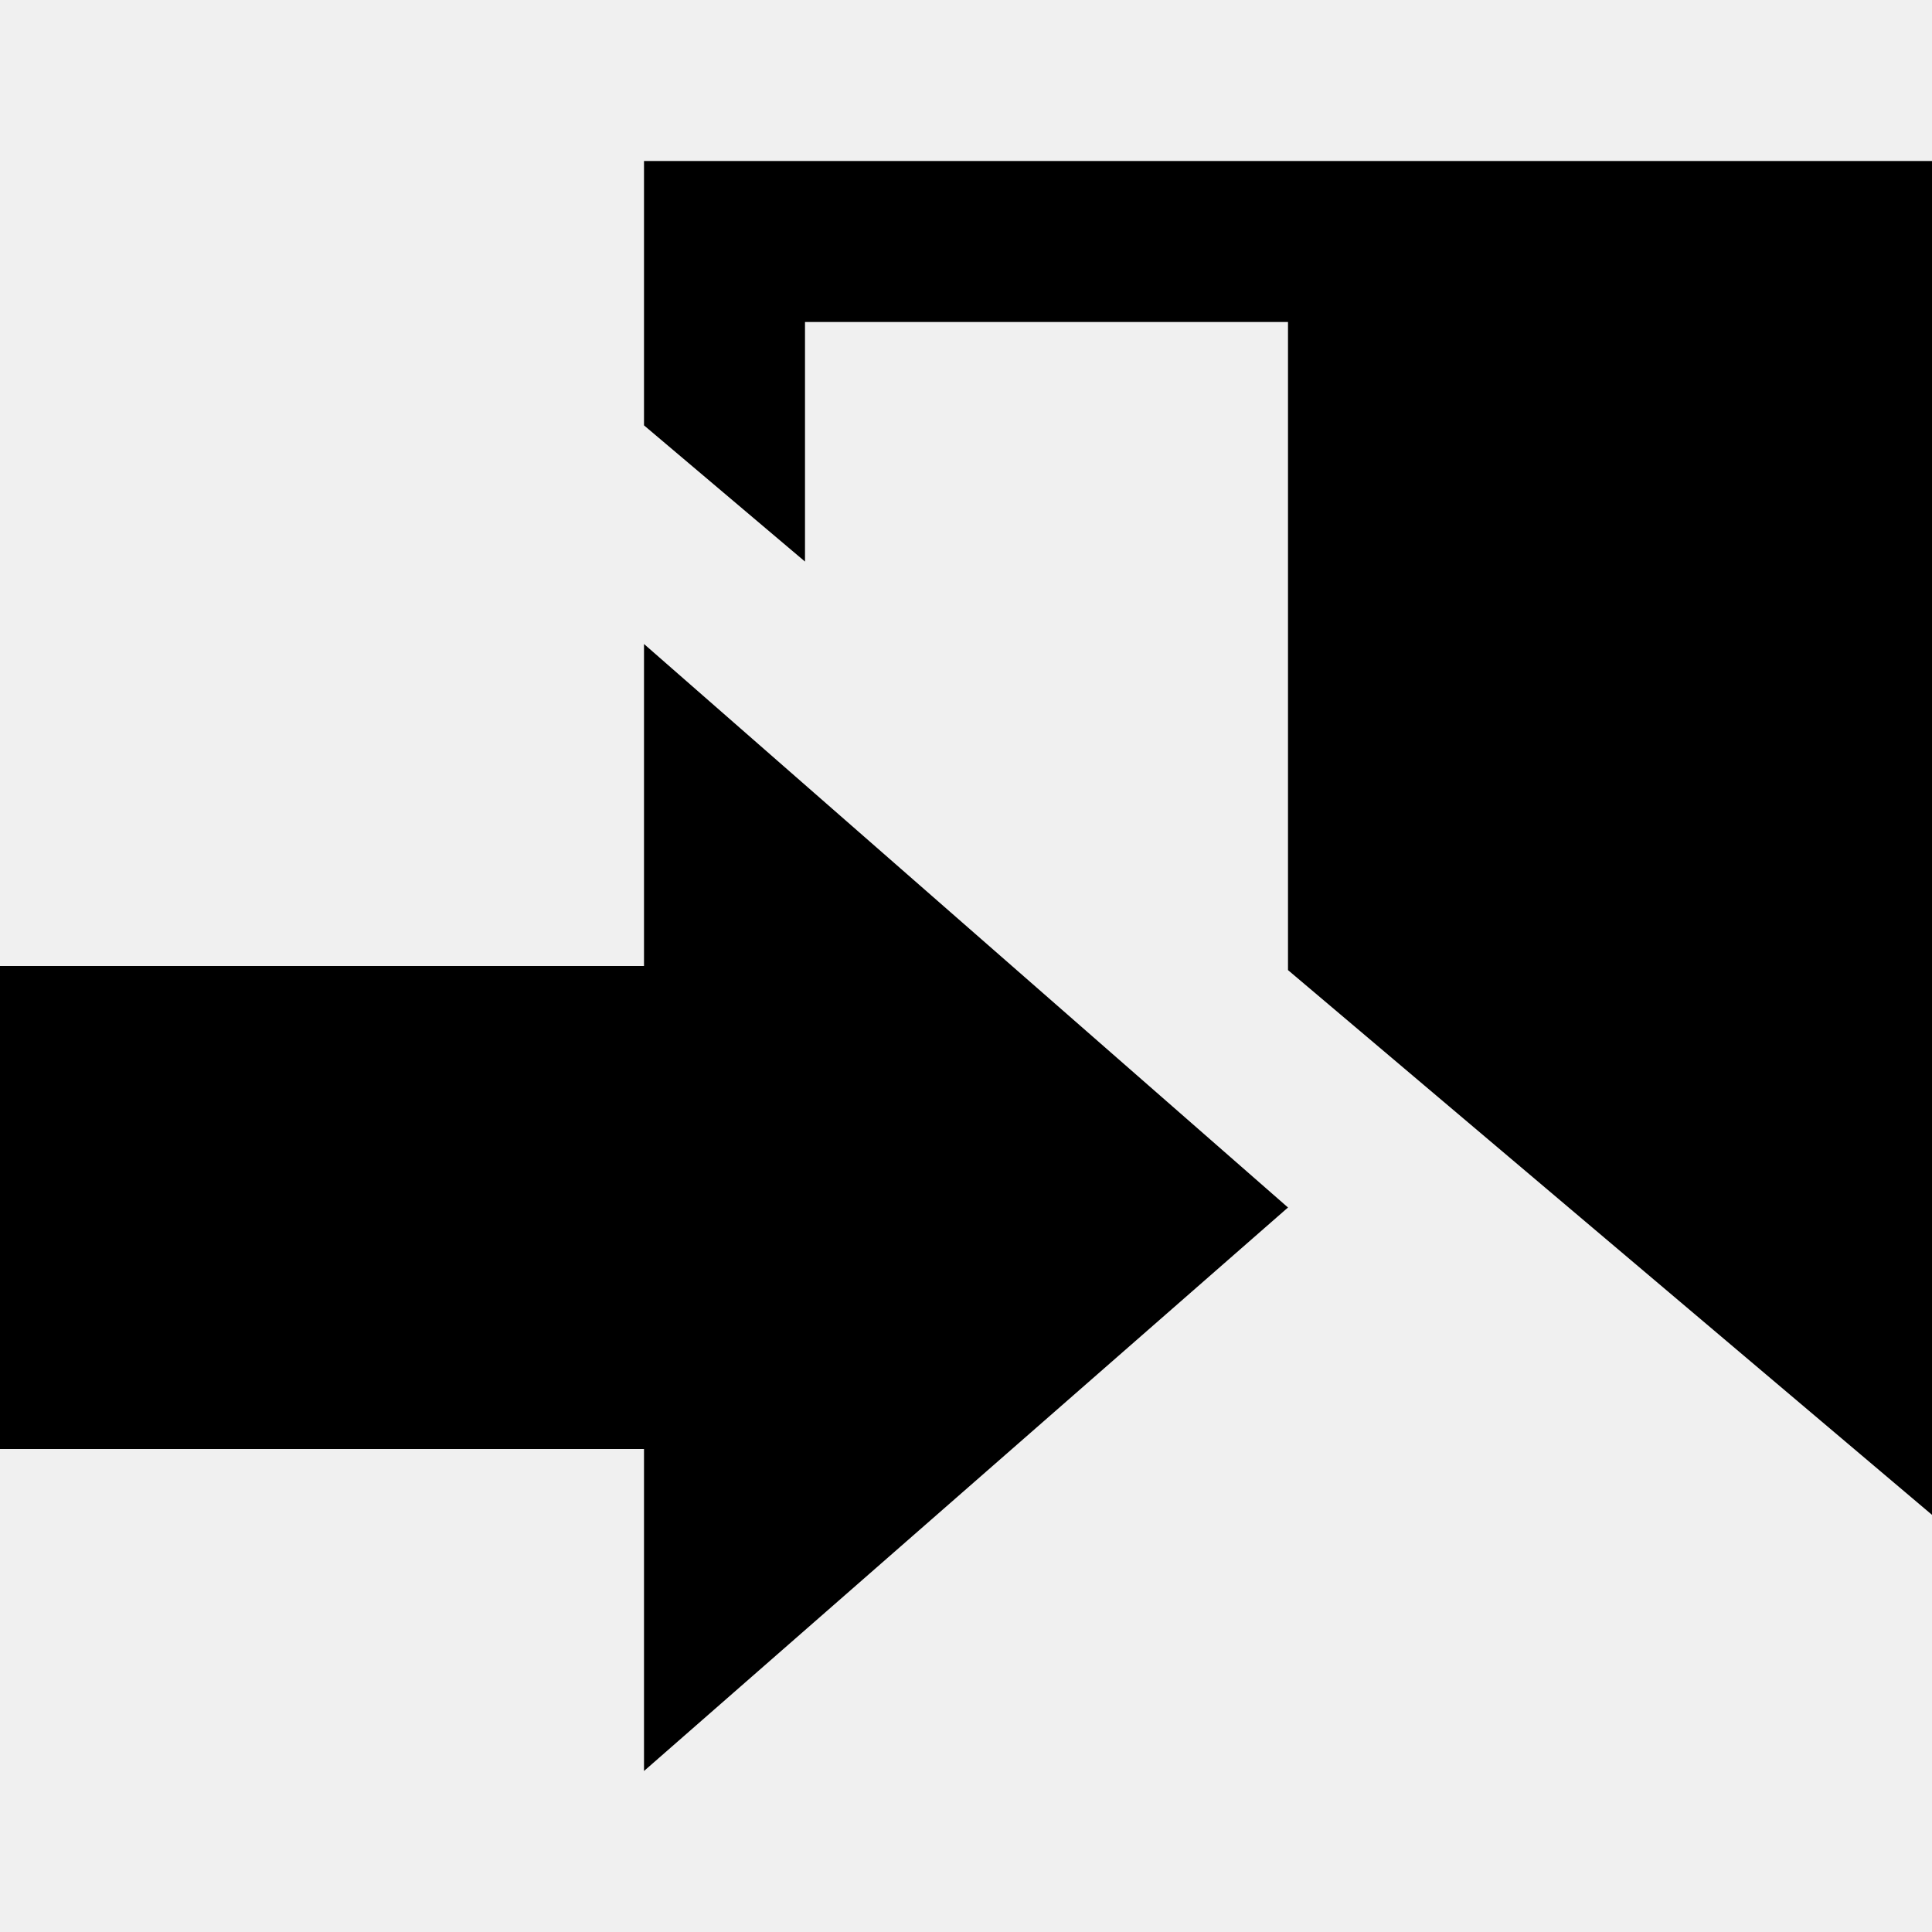
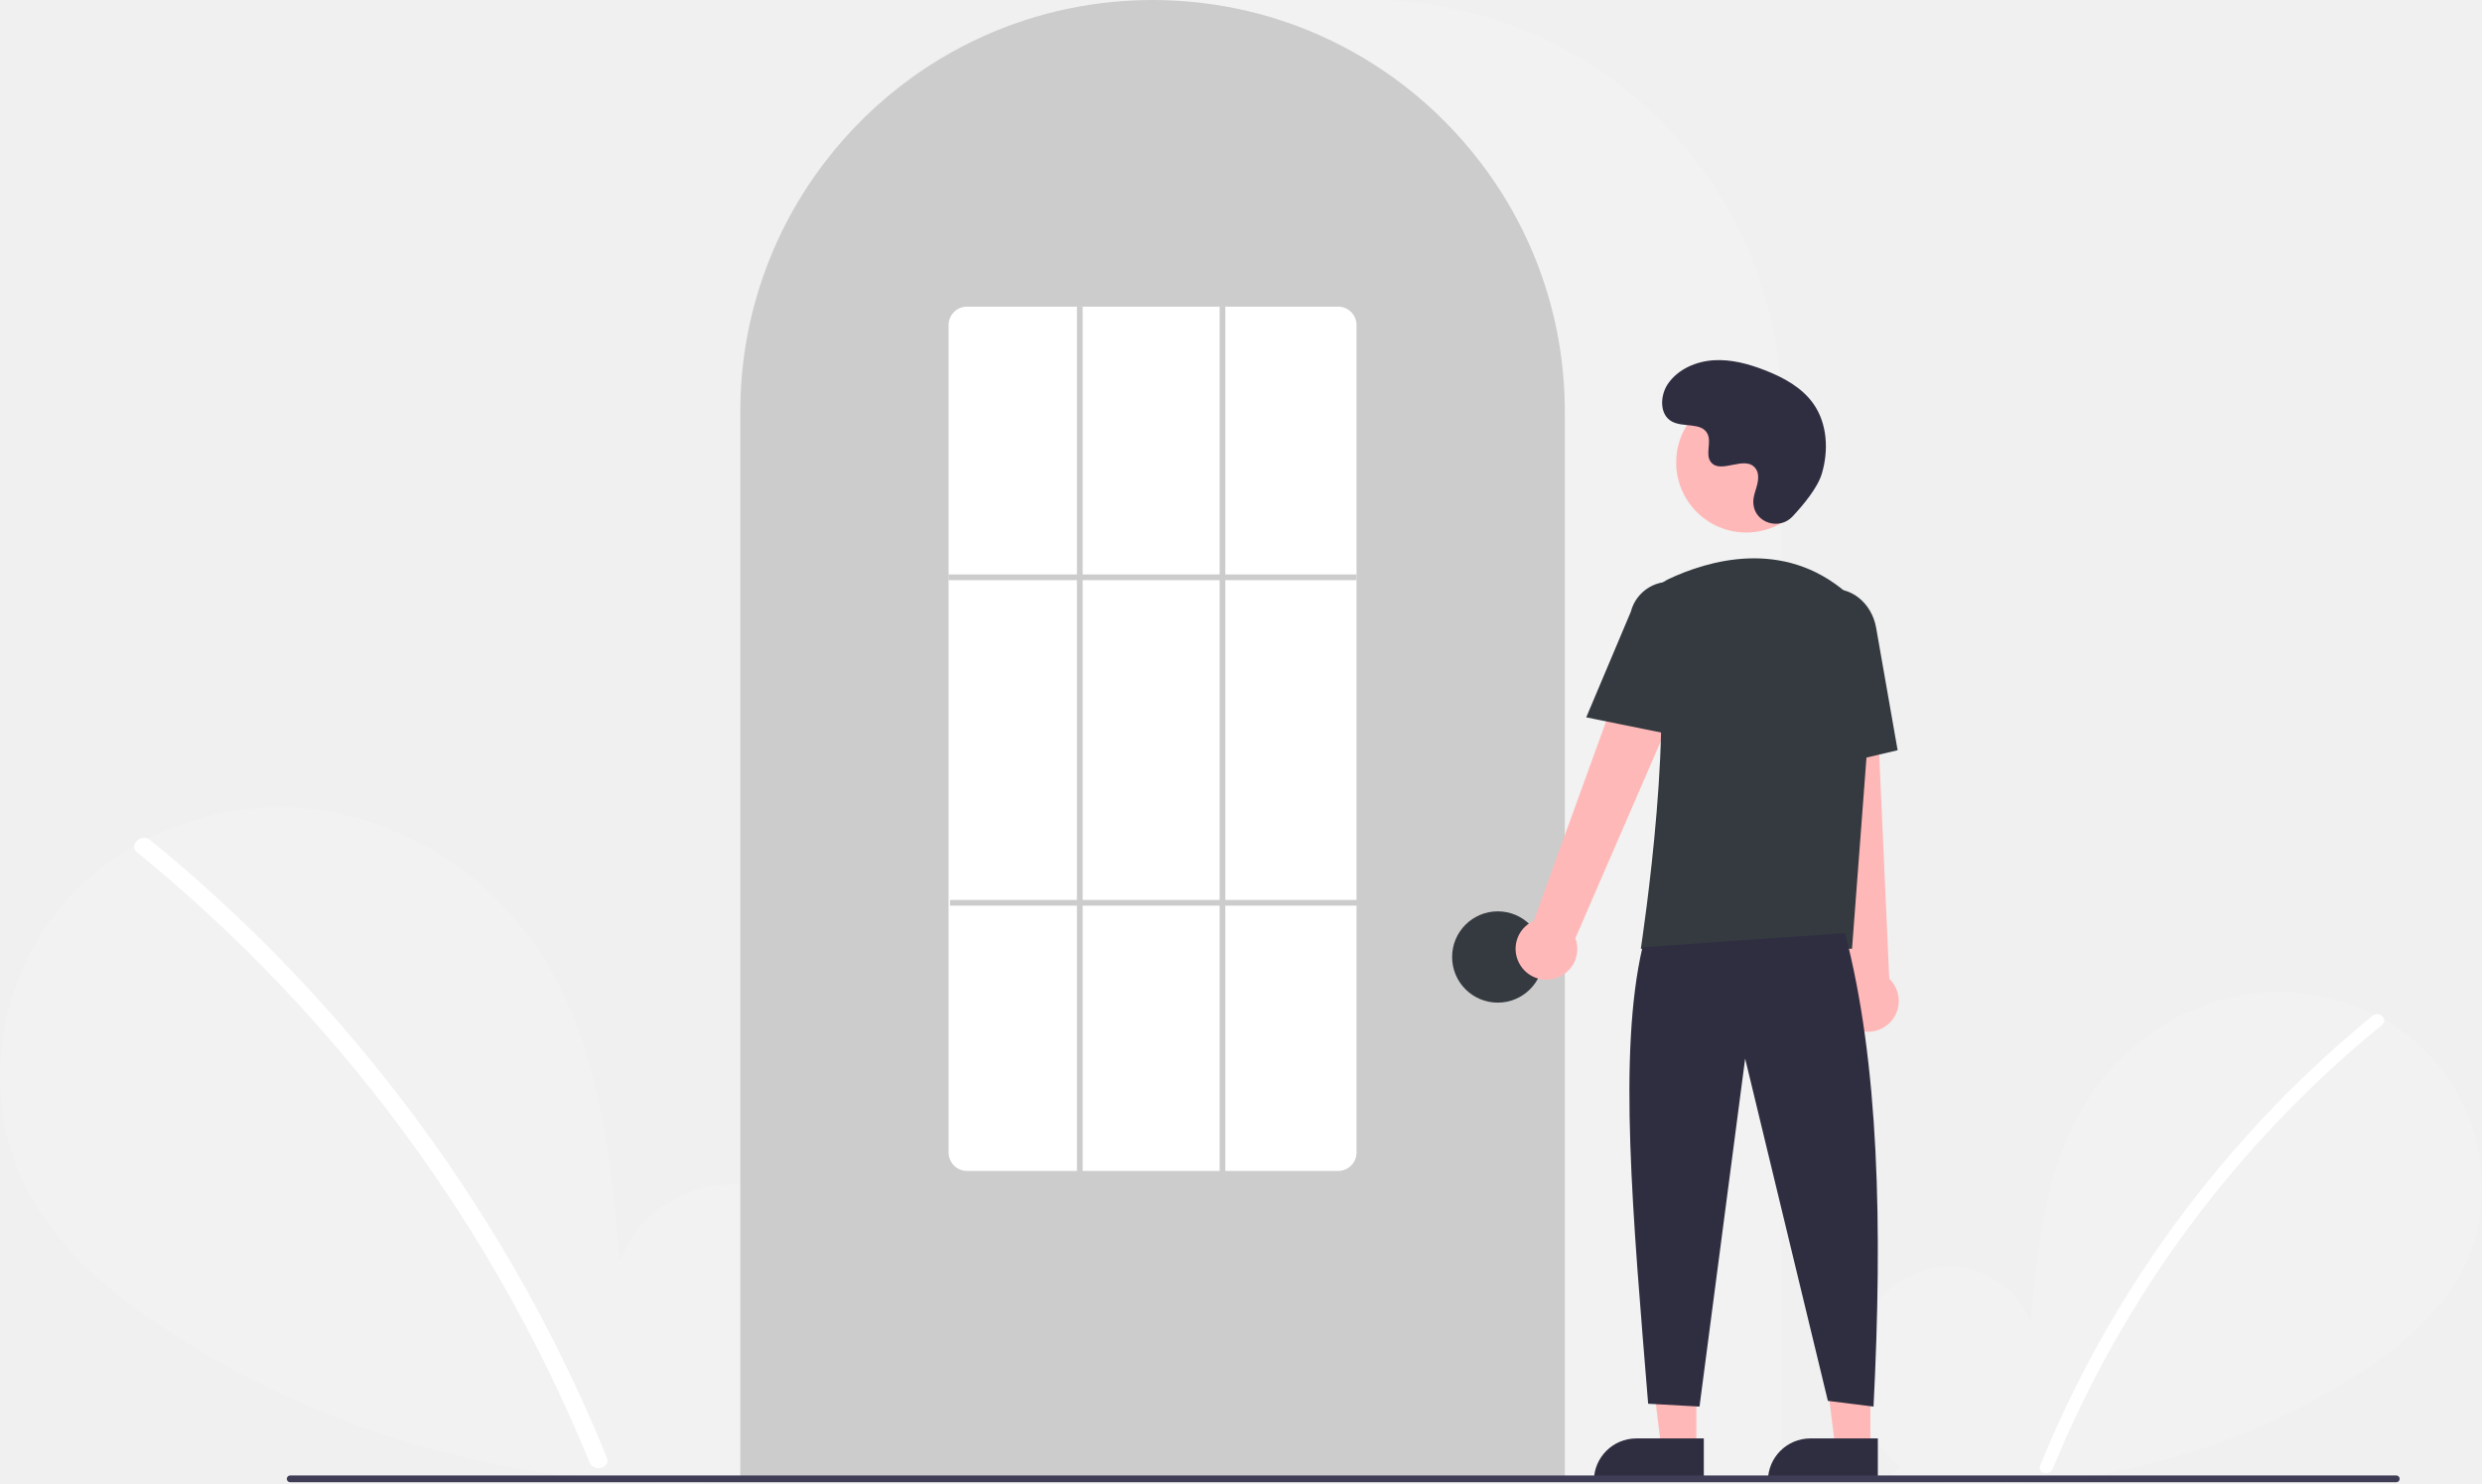
- <svg xmlns="http://www.w3.org/2000/svg" width="24" height="24" viewBox="0 0 24 24">
-   <path d="M8 12v-4l8 7-8 7v-4h-8v-6h8zm2-5.024v-2.976h6v8.051l8 6.767v-16.818h-16v3.284l2 1.692z" />
+ <svg xmlns="http://www.w3.org/2000/svg" data-name="Layer 1" width="870" height="520.139" viewBox="0 0 870 520.139">
+   <path d="M831.092,704.187c-11.138-9.412-17.904-24.28-16.13-38.754s12.764-27.78,27.018-30.854,30.504,5.435,34.834,19.359c2.383-26.846,5.129-54.818,19.402-77.68,12.924-20.701,35.309-35.514,59.569-38.164s49.803,7.359,64.933,26.507,18.835,46.985,8.238,68.969c-7.806,16.195-22.188,28.247-37.257,38.052a240.452,240.452,0,0,1-164.454,35.977Z" transform="translate(-165 -189.9307)" fill="#f2f2f2" />
+   <path d="M996.728,546.01a393.414,393.414,0,0,0-54.826,54.442,394.561,394.561,0,0,0-61.752,103.194c-1.112,2.725,3.313,3.911,4.412,1.216A392.342,392.342,0,0,1,999.963,549.245c2.284-1.86-.97-5.08-3.236-3.236Z" transform="translate(-165 -189.9307)" fill="#fff" />
+   <path d="M445.067,701.63c15.299-12.927,24.591-33.348,22.154-53.228s-17.531-38.156-37.11-42.377-41.897,7.464-47.844,26.59c-3.273-36.873-7.044-75.292-26.648-106.693-17.751-28.433-48.497-48.778-81.818-52.418s-68.404,10.107-89.185,36.407-25.869,64.535-11.315,94.729c10.722,22.243,30.475,38.797,51.172,52.264,66.03,42.965,147.939,60.884,225.877,49.415" transform="translate(-165 -189.9307)" fill="#f2f2f2" />
+   <path d="M217.567,484.373a540.355,540.355,0,0,1,75.304,74.777A548.076,548.076,0,0,1,352.257,647.04a545.835,545.835,0,0,1,25.43,53.846c1.527,3.743-4.55,5.372-6.06,1.671a536.36,536.36,0,0,0-49.009-92.727A539.734,539.734,0,0,0,256.889,528.632a538.441,538.441,0,0,0-43.766-39.815c-3.138-2.555,1.332-6.978,4.444-4.444Z" transform="translate(-165 -189.9307)" fill="#fff" />
+   <path d="M789.5,708.931h-365v-374.5c0-79.678,64.822-144.5,144.5-144.5h76c79.677,0,144.5,64.822,144.5,144.5Z" transform="translate(-165 -189.9307)" fill="#f2f2f2" />
+   <path d="M713.5,708.931h-289v-374.5a143.382,143.382,0,0,1,27.596-84.944c.664-.905,1.326-1.798,2.009-2.681a144.466,144.466,0,0,1,30.754-29.851c.66-.48,1.322-.952,1.994-1.423a144.16,144.16,0,0,1,31.472-16.459c.661-.25,1.334-.501,2.007-.742a144.02,144.02,0,0,1,31.108-7.336c.658-.09,1.333-.16,2.008-.23a146.288,146.288,0,0,1,31.105,0c.673.07,1.349.141,2.014.231a143.995,143.995,0,0,1,31.1,7.335c.673.241,1.346.492,2.009.743a143.799,143.799,0,0,1,31.106,16.216c.672.461,1.344.933,2.006,1.405a145.987,145.987,0,0,1,18.384,15.564,144.305,144.305,0,0,1,12.724,14.551c.681.88,1.343,1.773,2.005,2.677A143.382,143.382,0,0,1,713.5,334.431Z" transform="translate(-165 -189.9307)" fill="#ccc" />
+   <circle cx="525" cy="335.5" r="16" fill="#343a40" />
+   <polygon points="594.599 507.783 582.339 507.783 576.506 460.495 594.601 460.496 594.599 507.783" fill="#ffb8b8" />
+   <path d="M573.582,504.28h23.644a0,0,0,0,1,0,0v14.887a0,0,0,0,1,0,0H558.695a0,0,0,0,1,0,0v0a14.887,14.887,0,0,1,14.887-14.887Z" fill="#2f2e41" />
+   <polygon points="655.599 507.783 643.339 507.783 637.506 460.495 655.601 460.496 655.599 507.783" fill="#ffb8b8" />
+   <path d="M634.582,504.28h23.644a0,0,0,0,1,0,0v14.887a0,0,0,0,1,0,0H619.695a0,0,0,0,1,0,0v0a14.887,14.887,0,0,1,14.887-14.887Z" fill="#2f2e41" />
+   <path d="M698.098,528.6a10.743,10.743,0,0,1,4.511-15.843l41.676-114.867L764.791,409.082,717.206,518.853a10.801,10.801,0,0,1-19.109,9.748Z" transform="translate(-165 -189.9307)" fill="#ffb8b8" />
+   <path d="M814.336,550.184a10.743,10.743,0,0,1-2.893-16.217L798.533,412.458l23.338,1.066L827.236,533.045a10.801,10.801,0,0,1-12.9,17.139Z" transform="translate(-165 -189.9307)" fill="#ffb8b8" />
+   <circle cx="612.106" cy="162.123" r="24.561" fill="#ffb8b8" />
+   <path d="M814.18,522.549H740.133l.089-.576c.133-.861,13.197-86.439,3.562-114.436a11.813,11.813,0,0,1,6.069-14.584h0c13.772-6.485,40.208-14.471,62.52,4.909a28.234,28.234,0,0,1,9.459,23.396Z" transform="translate(-165 -189.9307)" fill="#343a40" />
+   <path d="M754.354,448.181,721.018,441.418l15.626-37.03a13.997,13.997,0,0,1,27.106,6.998Z" transform="translate(-165 -189.9307)" fill="#343a40" />
+   <path d="M797.05,460.739l-2.004-45.941c-1.52-8.636,3.424-16.8,11.027-18.135,7.605-1.33,15.032,4.66,16.558,13.36l7.533,42.928Z" transform="translate(-165 -189.9307)" fill="#343a40" />
+   <path d="M811.716,517.049c11.915,45.377,13.214,103.069,10,166l-16-2-29-120-16,122-18-1c-5.377-66.03-10.613-122.715-2-160Z" transform="translate(-165 -189.9307)" fill="#2f2e41" />
+   <path d="M793.289,371.035c-4.582,4.881-13.091,2.261-13.688-4.407a8.055,8.055,0,0,1,.01-1.556c.308-2.954,2.015-5.635,1.606-8.754a4.59,4.59,0,0,0-.84-2.149c-3.651-4.889-12.222,2.187-15.668-2.239-2.113-2.714.371-6.987-1.251-10.021-2.14-4.004-8.479-2.029-12.454-4.221-4.423-2.439-4.158-9.225-1.247-13.353,3.551-5.034,9.776-7.72,15.923-8.107s12.253,1.275,17.992,3.511c6.521,2.541,12.988,6.054,17.001,11.788,4.88,6.973,5.35,16.348,2.909,24.502C802.098,360.99,797.031,367.049,793.289,371.035Z" transform="translate(-165 -189.9307)" fill="#2f2e41" />
+   <path d="M1004.982,709.574h-738.294a1.191,1.191,0,0,1,0-2.381h738.294a1.191,1.191,0,0,1,0,2.381Z" transform="translate(-165 -189.9307)" fill="#3f3d56" />
+   <path d="M634,600.431H504a6.465,6.465,0,0,1-6.5-6.415V303.846a6.465,6.465,0,0,1,6.5-6.415H634a6.465,6.465,0,0,1,6.5,6.415V594.015A6.465,6.465,0,0,1,634,600.431Z" transform="translate(-165 -189.9307)" fill="#fff" />
+   <rect x="332.5" y="201.39" width="143" height="2" fill="#ccc" />
+   <rect x="333" y="315.5" width="143" height="2" fill="#ccc" />
+   <rect x="377.5" y="107.5" width="2" height="304" fill="#ccc" />
+   <rect x="427.5" y="107.5" width="2" height="304" fill="#ccc" />
</svg>
